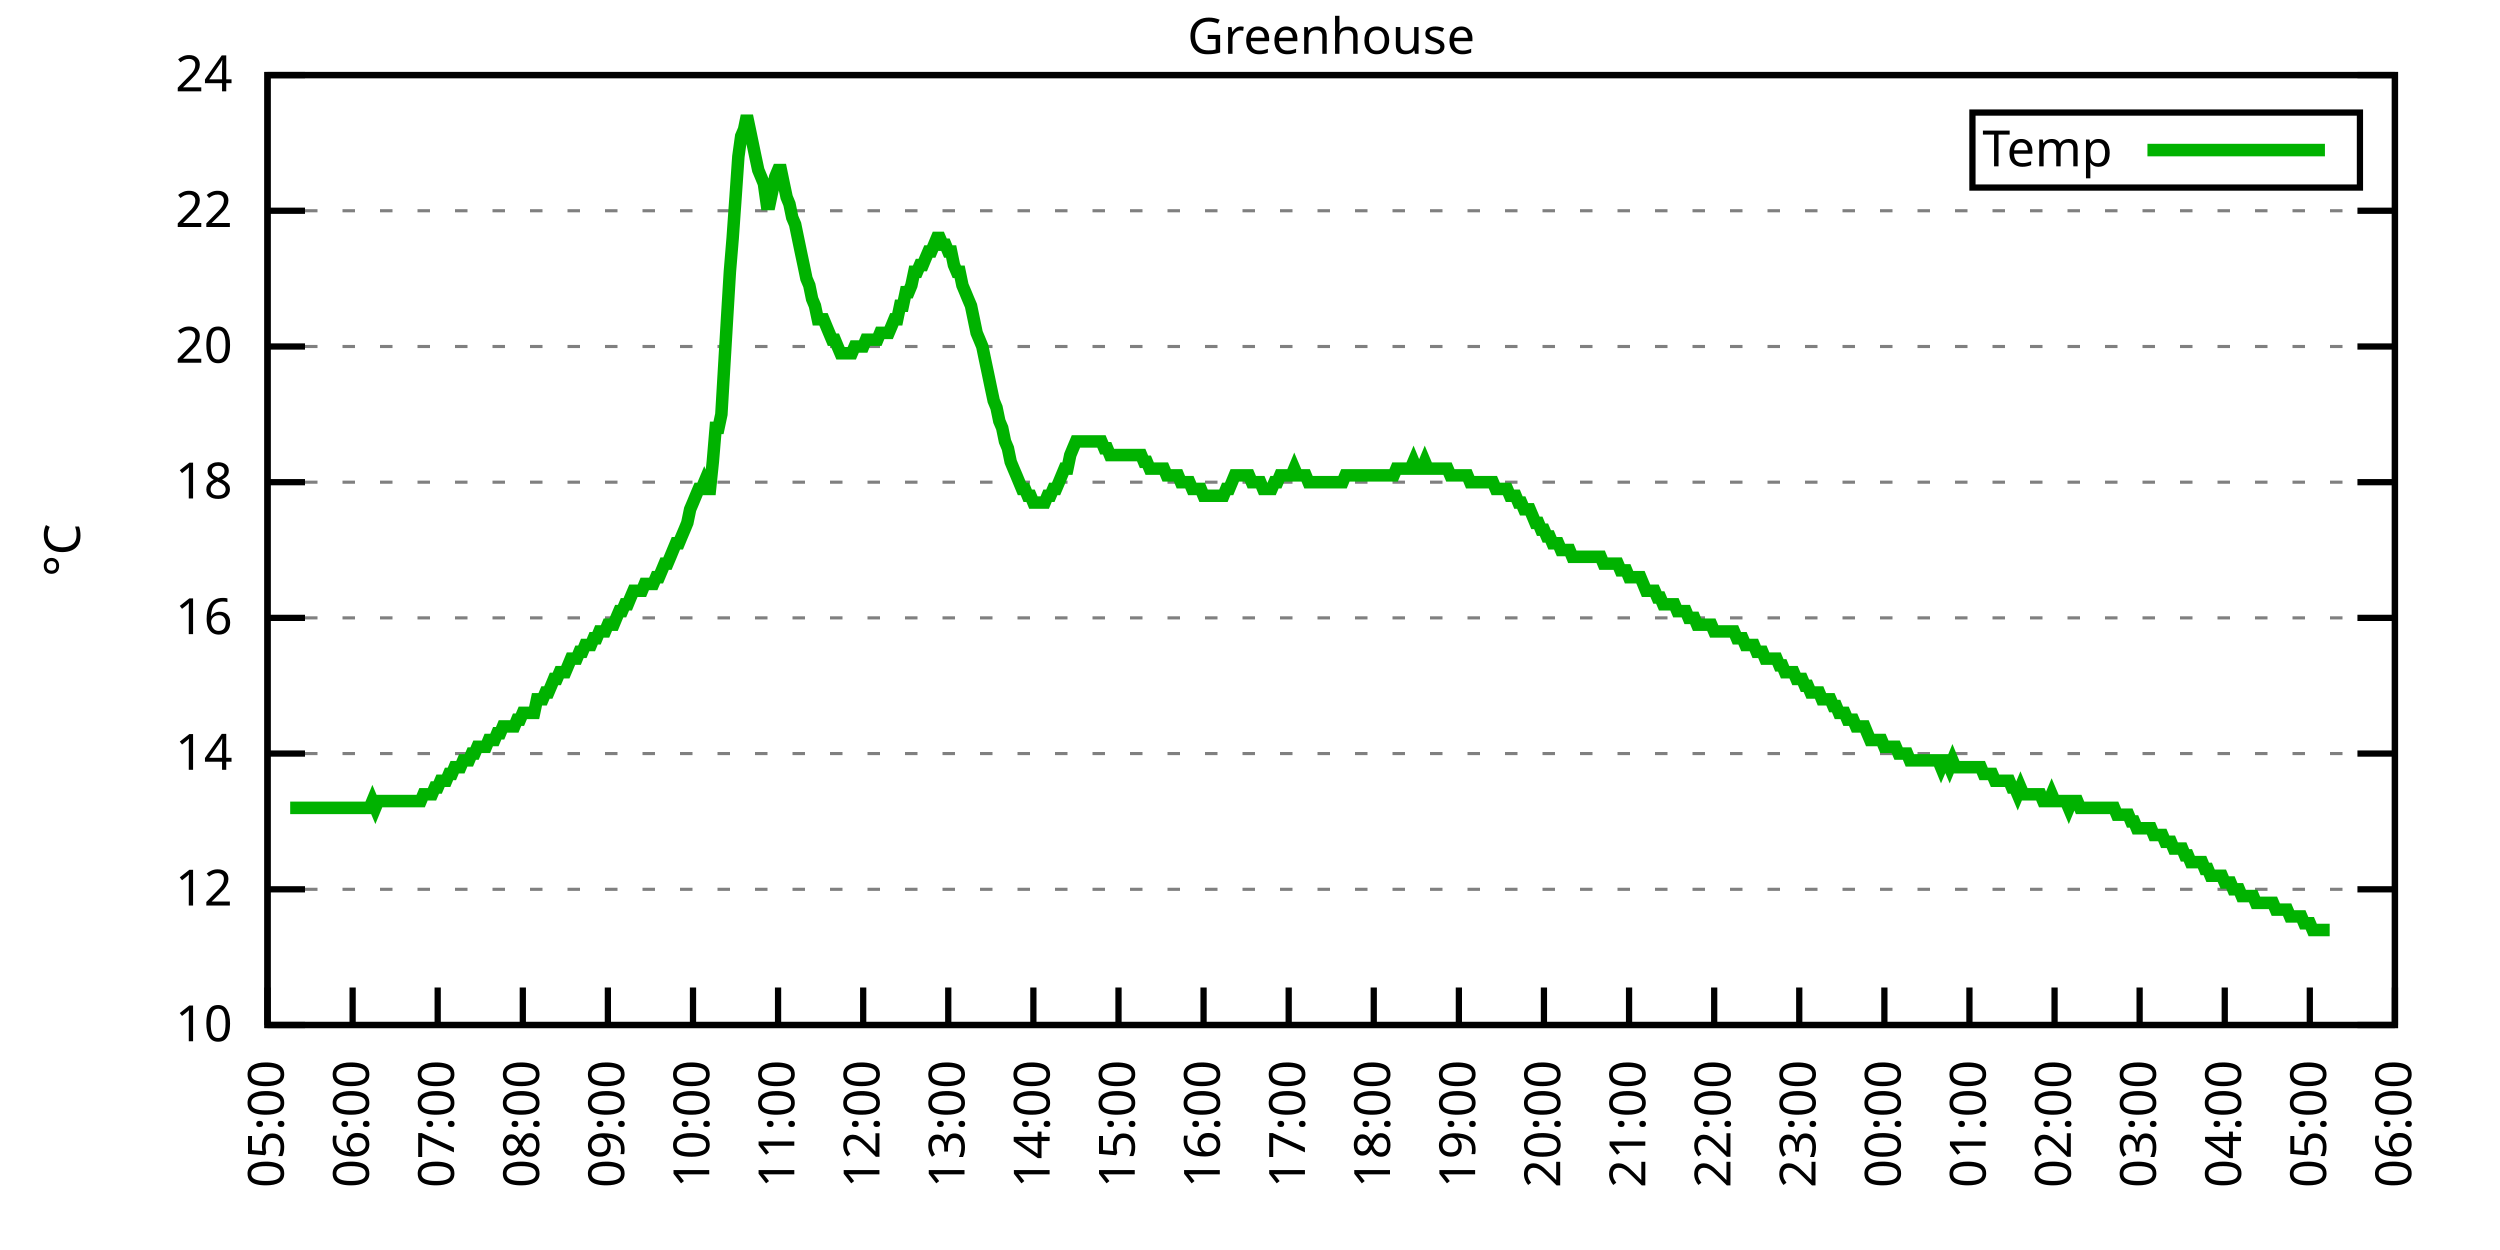
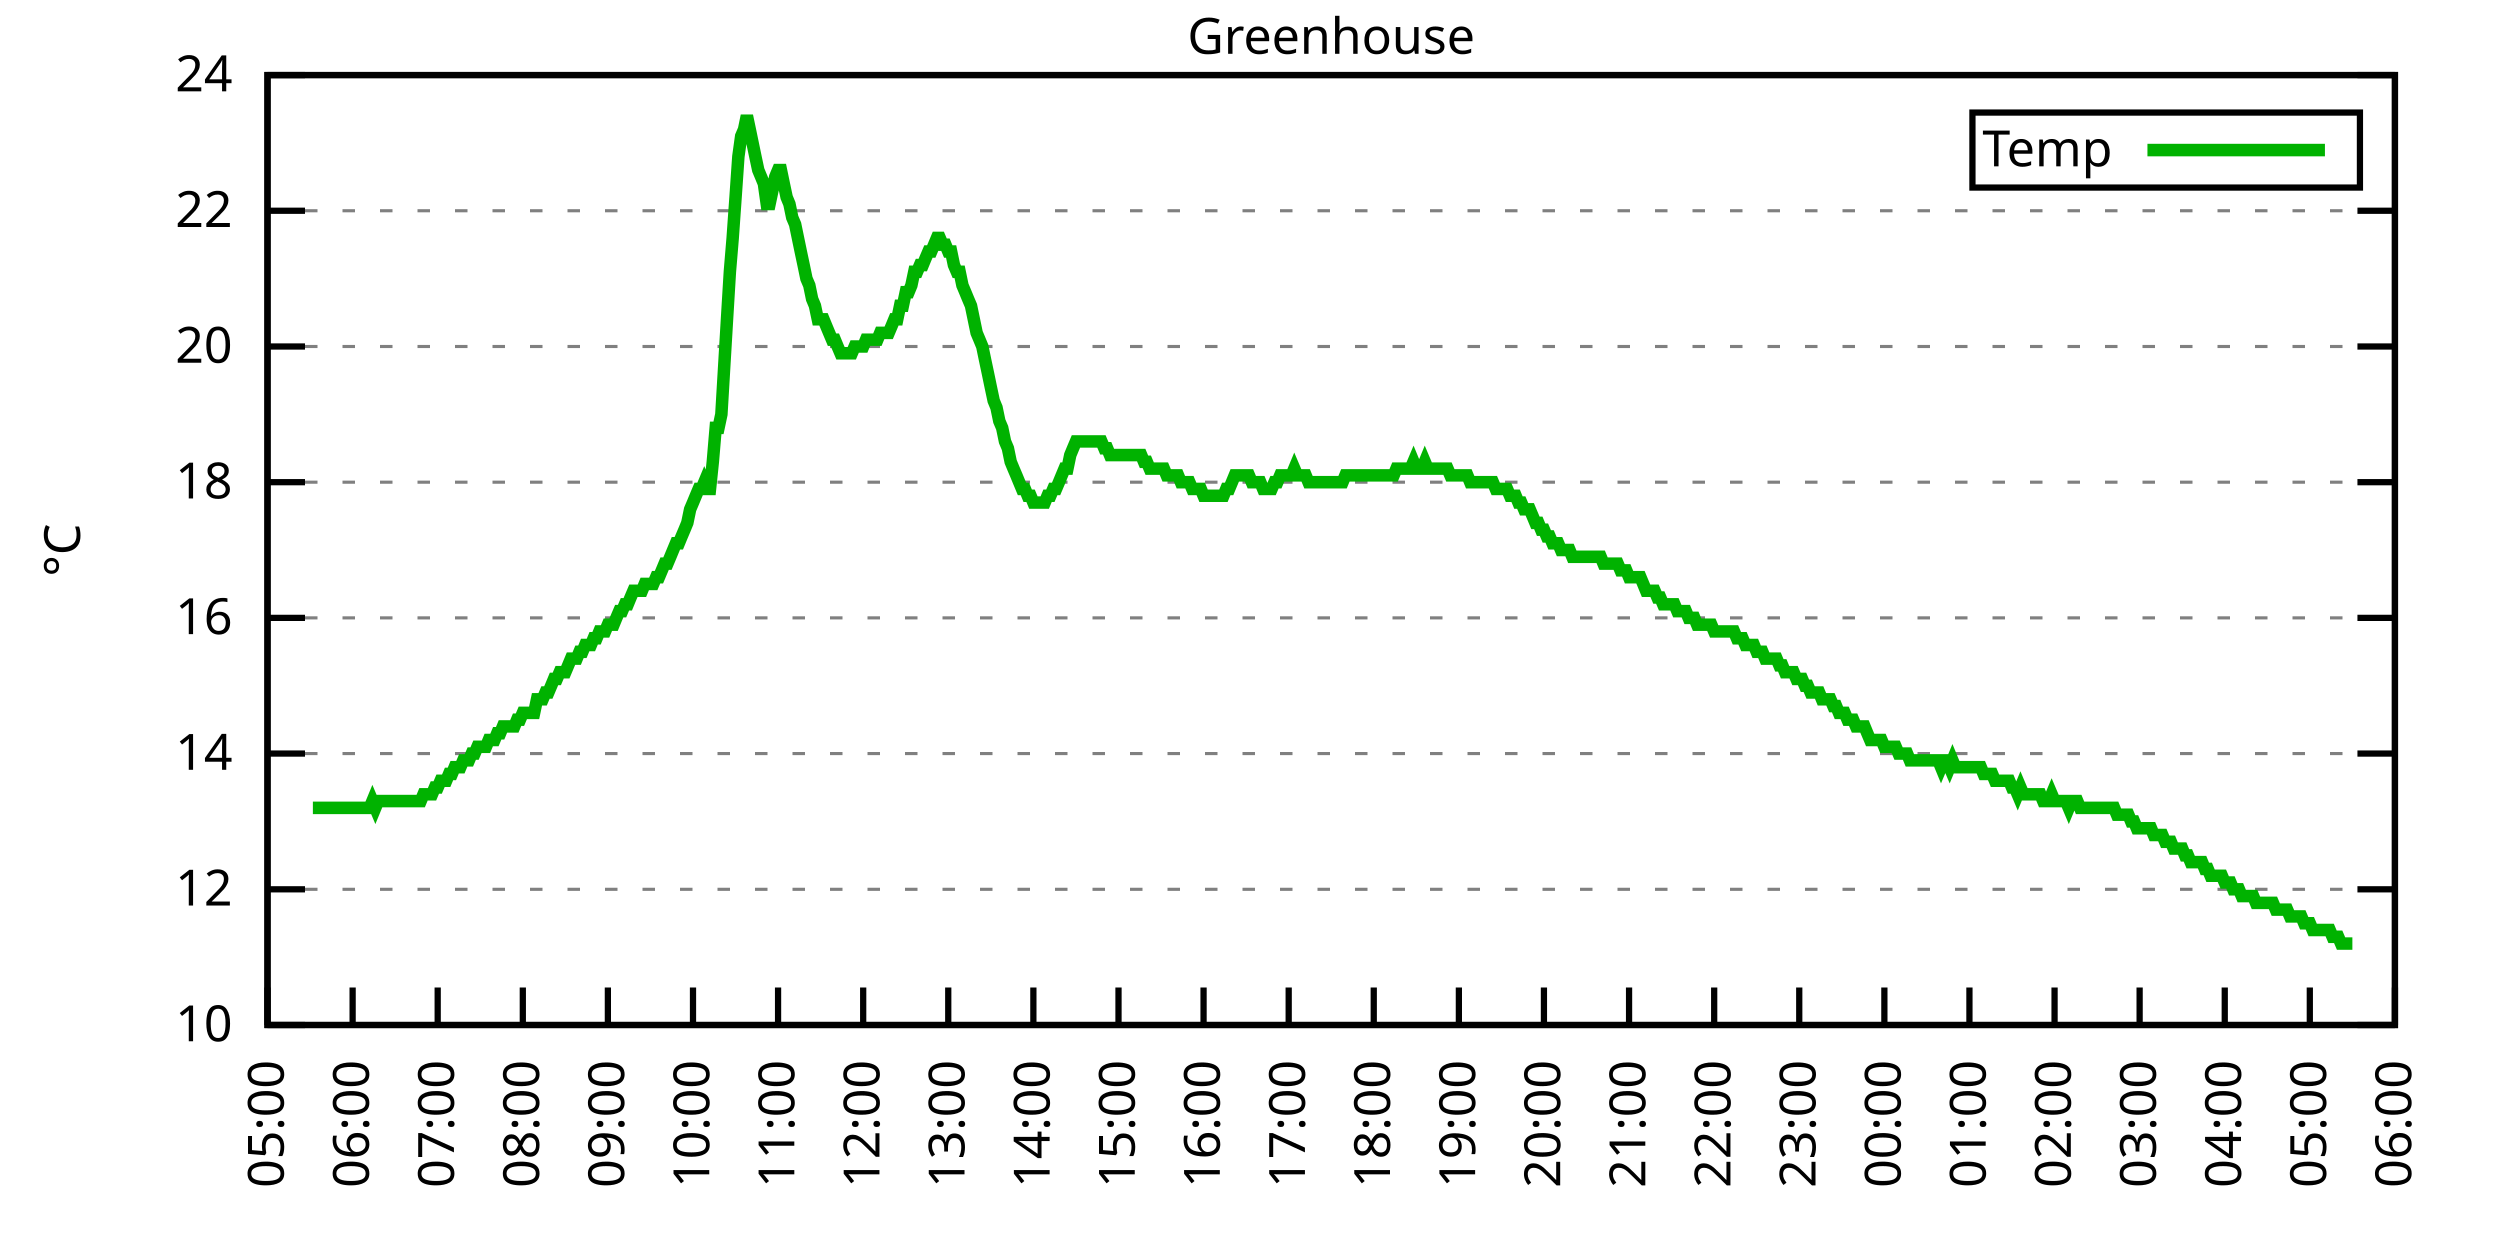
<svg xmlns="http://www.w3.org/2000/svg" xmlns:xlink="http://www.w3.org/1999/xlink" width="400" height="200" viewBox="0 0 400 200">
  <g id="gnuplot_canvas">
    <rect x="0" y="0" width="400" height="200" fill="none" />
    <defs>
      <circle id="gpDot" r="0.5" stroke-width="0.5" stroke="currentColor" />
      <path id="gpPt0" stroke-width="0.333" stroke="currentColor" d="M-1,0 h2 M0,-1 v2" />
      <path id="gpPt1" stroke-width="0.333" stroke="currentColor" d="M-1,-1 L1,1 M1,-1 L-1,1" />
      <path id="gpPt2" stroke-width="0.333" stroke="currentColor" d="M-1,0 L1,0 M0,-1 L0,1 M-1,-1 L1,1 M-1,1 L1,-1" />
      <rect id="gpPt3" stroke-width="0.333" stroke="currentColor" x="-1" y="-1" width="2" height="2" />
      <rect id="gpPt4" stroke-width="0.333" stroke="currentColor" fill="currentColor" x="-1" y="-1" width="2" height="2" />
      <circle id="gpPt5" stroke-width="0.333" stroke="currentColor" cx="0" cy="0" r="1" />
      <use xlink:href="#gpPt5" id="gpPt6" fill="currentColor" stroke="none" />
      <path id="gpPt7" stroke-width="0.333" stroke="currentColor" d="M0,-1.33 L-1.33,0.67 L1.33,0.67 z" />
      <use xlink:href="#gpPt7" id="gpPt8" fill="currentColor" stroke="none" />
      <use xlink:href="#gpPt7" id="gpPt9" stroke="currentColor" transform="rotate(180)" />
      <use xlink:href="#gpPt9" id="gpPt10" fill="currentColor" stroke="none" />
      <use xlink:href="#gpPt3" id="gpPt11" stroke="currentColor" transform="rotate(45)" />
      <use xlink:href="#gpPt11" id="gpPt12" fill="currentColor" stroke="none" />
      <path id="gpPt13" stroke-width="0.333" stroke="currentColor" d="M0,1.330 L1.265,0.411 L0.782,-1.067 L-0.782,-1.076 L-1.265,0.411 z" />
      <use xlink:href="#gpPt13" id="gpPt14" fill="currentColor" stroke="none" />
      <filter id="textbox" filterUnits="objectBoundingBox" x="0" y="0" height="1" width="1">
        <feFlood flood-color="white" flood-opacity="1" result="bgnd" />
        <feComposite in="SourceGraphic" in2="bgnd" operator="atop" />
      </filter>
      <filter id="greybox" filterUnits="objectBoundingBox" x="0" y="0" height="1" width="1">
        <feFlood flood-color="lightgrey" flood-opacity="1" result="grey" />
        <feComposite in="SourceGraphic" in2="grey" operator="atop" />
      </filter>
    </defs>
    <g fill="none" color="white" stroke="currentColor" stroke-width="1.00" stroke-linecap="butt" stroke-linejoin="miter">
</g>
    <g fill="none" color="black" stroke="currentColor" stroke-width="1.00" stroke-linecap="butt" stroke-linejoin="miter">
      <g stroke="none" shape-rendering="crispEdges">
        <polygon fill="rgb(255, 255, 255)" points="42.80,164.00 383.18,164.00 383.18,12.02 42.80,12.02 " />
      </g>
    </g>
    <g fill="none" color="black" stroke="currentColor" stroke-width="1.00" stroke-linecap="butt" stroke-linejoin="miter">
</g>
    <g fill="none" color="black" stroke="black" stroke-width="0.50" stroke-linecap="butt" stroke-linejoin="miter">
</g>
    <g fill="none" color="gray" stroke="currentColor" stroke-width="0.50" stroke-linecap="butt" stroke-linejoin="miter">
      <path stroke="gray" stroke-dasharray="2,4" class="gridline" d="M42.80,164.00 L383.19,164.00  " />
    </g>
    <g fill="none" color="gray" stroke="gray" stroke-width="1.00" stroke-linecap="butt" stroke-linejoin="miter">
</g>
    <g fill="none" color="black" stroke="currentColor" stroke-width="1.00" stroke-linecap="butt" stroke-linejoin="miter">
      <path stroke="black" d="M42.80,164.00 L48.80,164.00 M383.19,164.00 L377.19,164.00  " />
      <g transform="translate(37.20,166.60)" stroke="none" fill="black" font-family="Sans" font-size="8.00" text-anchor="end">
        <text>
          <tspan font-family="Sans"> 10</tspan>
        </text>
      </g>
    </g>
    <g fill="none" color="black" stroke="currentColor" stroke-width="1.00" stroke-linecap="butt" stroke-linejoin="miter">
</g>
    <g fill="none" color="black" stroke="black" stroke-width="0.50" stroke-linecap="butt" stroke-linejoin="miter">
</g>
    <g fill="none" color="gray" stroke="currentColor" stroke-width="0.50" stroke-linecap="butt" stroke-linejoin="miter">
      <path stroke="gray" stroke-dasharray="2,4" class="gridline" d="M42.80,142.29 L383.19,142.29  " />
    </g>
    <g fill="none" color="gray" stroke="gray" stroke-width="1.00" stroke-linecap="butt" stroke-linejoin="miter">
</g>
    <g fill="none" color="black" stroke="currentColor" stroke-width="1.00" stroke-linecap="butt" stroke-linejoin="miter">
      <path stroke="black" d="M42.80,142.29 L48.80,142.29 M383.19,142.29 L377.19,142.29  " />
      <g transform="translate(37.20,144.89)" stroke="none" fill="black" font-family="Sans" font-size="8.00" text-anchor="end">
        <text>
          <tspan font-family="Sans"> 12</tspan>
        </text>
      </g>
    </g>
    <g fill="none" color="black" stroke="currentColor" stroke-width="1.00" stroke-linecap="butt" stroke-linejoin="miter">
</g>
    <g fill="none" color="black" stroke="black" stroke-width="0.50" stroke-linecap="butt" stroke-linejoin="miter">
</g>
    <g fill="none" color="gray" stroke="currentColor" stroke-width="0.50" stroke-linecap="butt" stroke-linejoin="miter">
      <path stroke="gray" stroke-dasharray="2,4" class="gridline" d="M42.80,120.57 L383.19,120.57  " />
    </g>
    <g fill="none" color="gray" stroke="gray" stroke-width="1.00" stroke-linecap="butt" stroke-linejoin="miter">
</g>
    <g fill="none" color="black" stroke="currentColor" stroke-width="1.00" stroke-linecap="butt" stroke-linejoin="miter">
      <path stroke="black" d="M42.80,120.57 L48.80,120.57 M383.19,120.57 L377.19,120.57  " />
      <g transform="translate(37.20,123.17)" stroke="none" fill="black" font-family="Sans" font-size="8.00" text-anchor="end">
        <text>
          <tspan font-family="Sans"> 14</tspan>
        </text>
      </g>
    </g>
    <g fill="none" color="black" stroke="currentColor" stroke-width="1.00" stroke-linecap="butt" stroke-linejoin="miter">
</g>
    <g fill="none" color="black" stroke="black" stroke-width="0.50" stroke-linecap="butt" stroke-linejoin="miter">
</g>
    <g fill="none" color="gray" stroke="currentColor" stroke-width="0.50" stroke-linecap="butt" stroke-linejoin="miter">
      <path stroke="gray" stroke-dasharray="2,4" class="gridline" d="M42.80,98.86 L383.19,98.86  " />
    </g>
    <g fill="none" color="gray" stroke="gray" stroke-width="1.00" stroke-linecap="butt" stroke-linejoin="miter">
</g>
    <g fill="none" color="black" stroke="currentColor" stroke-width="1.00" stroke-linecap="butt" stroke-linejoin="miter">
      <path stroke="black" d="M42.80,98.86 L48.80,98.86 M383.19,98.86 L377.19,98.86  " />
      <g transform="translate(37.20,101.46)" stroke="none" fill="black" font-family="Sans" font-size="8.00" text-anchor="end">
        <text>
          <tspan font-family="Sans"> 16</tspan>
        </text>
      </g>
    </g>
    <g fill="none" color="black" stroke="currentColor" stroke-width="1.00" stroke-linecap="butt" stroke-linejoin="miter">
</g>
    <g fill="none" color="black" stroke="black" stroke-width="0.50" stroke-linecap="butt" stroke-linejoin="miter">
</g>
    <g fill="none" color="gray" stroke="currentColor" stroke-width="0.50" stroke-linecap="butt" stroke-linejoin="miter">
      <path stroke="gray" stroke-dasharray="2,4" class="gridline" d="M42.80,77.15 L383.19,77.15  " />
    </g>
    <g fill="none" color="gray" stroke="gray" stroke-width="1.00" stroke-linecap="butt" stroke-linejoin="miter">
</g>
    <g fill="none" color="black" stroke="currentColor" stroke-width="1.00" stroke-linecap="butt" stroke-linejoin="miter">
      <path stroke="black" d="M42.80,77.15 L48.80,77.15 M383.19,77.15 L377.19,77.15  " />
      <g transform="translate(37.20,79.75)" stroke="none" fill="black" font-family="Sans" font-size="8.00" text-anchor="end">
        <text>
          <tspan font-family="Sans"> 18</tspan>
        </text>
      </g>
    </g>
    <g fill="none" color="black" stroke="currentColor" stroke-width="1.00" stroke-linecap="butt" stroke-linejoin="miter">
</g>
    <g fill="none" color="black" stroke="black" stroke-width="0.50" stroke-linecap="butt" stroke-linejoin="miter">
</g>
    <g fill="none" color="gray" stroke="currentColor" stroke-width="0.50" stroke-linecap="butt" stroke-linejoin="miter">
      <path stroke="gray" stroke-dasharray="2,4" class="gridline" d="M42.80,55.44 L383.19,55.44  " />
    </g>
    <g fill="none" color="gray" stroke="gray" stroke-width="1.00" stroke-linecap="butt" stroke-linejoin="miter">
</g>
    <g fill="none" color="black" stroke="currentColor" stroke-width="1.00" stroke-linecap="butt" stroke-linejoin="miter">
      <path stroke="black" d="M42.80,55.44 L48.80,55.44 M383.19,55.44 L377.19,55.44  " />
      <g transform="translate(37.20,58.04)" stroke="none" fill="black" font-family="Sans" font-size="8.00" text-anchor="end">
        <text>
          <tspan font-family="Sans"> 20</tspan>
        </text>
      </g>
    </g>
    <g fill="none" color="black" stroke="currentColor" stroke-width="1.00" stroke-linecap="butt" stroke-linejoin="miter">
</g>
    <g fill="none" color="black" stroke="black" stroke-width="0.50" stroke-linecap="butt" stroke-linejoin="miter">
</g>
    <g fill="none" color="gray" stroke="currentColor" stroke-width="0.50" stroke-linecap="butt" stroke-linejoin="miter">
      <path stroke="gray" stroke-dasharray="2,4" class="gridline" d="M42.80,33.72 L383.19,33.72  " />
    </g>
    <g fill="none" color="gray" stroke="gray" stroke-width="1.00" stroke-linecap="butt" stroke-linejoin="miter">
</g>
    <g fill="none" color="black" stroke="currentColor" stroke-width="1.00" stroke-linecap="butt" stroke-linejoin="miter">
      <path stroke="black" d="M42.80,33.72 L48.80,33.72 M383.19,33.72 L377.19,33.72  " />
      <g transform="translate(37.20,36.32)" stroke="none" fill="black" font-family="Sans" font-size="8.00" text-anchor="end">
        <text>
          <tspan font-family="Sans"> 22</tspan>
        </text>
      </g>
    </g>
    <g fill="none" color="black" stroke="currentColor" stroke-width="1.00" stroke-linecap="butt" stroke-linejoin="miter">
</g>
    <g fill="none" color="black" stroke="black" stroke-width="0.50" stroke-linecap="butt" stroke-linejoin="miter">
</g>
    <g fill="none" color="gray" stroke="currentColor" stroke-width="0.50" stroke-linecap="butt" stroke-linejoin="miter">
      <path stroke="gray" stroke-dasharray="2,4" class="gridline" d="M42.80,12.01 L383.19,12.01  " />
    </g>
    <g fill="none" color="gray" stroke="gray" stroke-width="1.00" stroke-linecap="butt" stroke-linejoin="miter">
</g>
    <g fill="none" color="black" stroke="currentColor" stroke-width="1.00" stroke-linecap="butt" stroke-linejoin="miter">
      <path stroke="black" d="M42.80,12.01 L48.80,12.01 M383.19,12.01 L377.19,12.01  " />
      <g transform="translate(37.20,14.61)" stroke="none" fill="black" font-family="Sans" font-size="8.00" text-anchor="end">
        <text>
          <tspan font-family="Sans"> 24</tspan>
        </text>
      </g>
    </g>
    <g fill="none" color="black" stroke="currentColor" stroke-width="1.00" stroke-linecap="butt" stroke-linejoin="miter">
      <path stroke="black" d="M42.80,164.00 L42.80,158.00  " />
      <g transform="translate(45.40,169.60) rotate(270.00)" stroke="none" fill="black" font-family="Sans" font-size="8.00" text-anchor="end">
        <text>
          <tspan font-family="Sans">05:00</tspan>
        </text>
      </g>
    </g>
    <g fill="none" color="black" stroke="currentColor" stroke-width="1.00" stroke-linecap="butt" stroke-linejoin="miter">
      <path stroke="black" d="M56.42,164.00 L56.42,158.00  " />
      <g transform="translate(59.02,169.60) rotate(270.00)" stroke="none" fill="black" font-family="Sans" font-size="8.00" text-anchor="end">
        <text>
          <tspan font-family="Sans">06:00</tspan>
        </text>
      </g>
    </g>
    <g fill="none" color="black" stroke="currentColor" stroke-width="1.00" stroke-linecap="butt" stroke-linejoin="miter">
      <path stroke="black" d="M70.03,164.00 L70.03,158.00  " />
      <g transform="translate(72.63,169.60) rotate(270.00)" stroke="none" fill="black" font-family="Sans" font-size="8.00" text-anchor="end">
        <text>
          <tspan font-family="Sans">07:00</tspan>
        </text>
      </g>
    </g>
    <g fill="none" color="black" stroke="currentColor" stroke-width="1.00" stroke-linecap="butt" stroke-linejoin="miter">
      <path stroke="black" d="M83.65,164.00 L83.65,158.00  " />
      <g transform="translate(86.25,169.60) rotate(270.00)" stroke="none" fill="black" font-family="Sans" font-size="8.00" text-anchor="end">
        <text>
          <tspan font-family="Sans">08:00</tspan>
        </text>
      </g>
    </g>
    <g fill="none" color="black" stroke="currentColor" stroke-width="1.00" stroke-linecap="butt" stroke-linejoin="miter">
      <path stroke="black" d="M97.26,164.00 L97.26,158.00  " />
      <g transform="translate(99.86,169.60) rotate(270.00)" stroke="none" fill="black" font-family="Sans" font-size="8.00" text-anchor="end">
        <text>
          <tspan font-family="Sans">09:00</tspan>
        </text>
      </g>
    </g>
    <g fill="none" color="black" stroke="currentColor" stroke-width="1.00" stroke-linecap="butt" stroke-linejoin="miter">
      <path stroke="black" d="M110.88,164.00 L110.88,158.00  " />
      <g transform="translate(113.48,169.60) rotate(270.00)" stroke="none" fill="black" font-family="Sans" font-size="8.00" text-anchor="end">
        <text>
          <tspan font-family="Sans">10:00</tspan>
        </text>
      </g>
    </g>
    <g fill="none" color="black" stroke="currentColor" stroke-width="1.00" stroke-linecap="butt" stroke-linejoin="miter">
      <path stroke="black" d="M124.49,164.00 L124.49,158.00  " />
      <g transform="translate(127.09,169.60) rotate(270.00)" stroke="none" fill="black" font-family="Sans" font-size="8.00" text-anchor="end">
        <text>
          <tspan font-family="Sans">11:00</tspan>
        </text>
      </g>
    </g>
    <g fill="none" color="black" stroke="currentColor" stroke-width="1.00" stroke-linecap="butt" stroke-linejoin="miter">
      <path stroke="black" d="M138.11,164.00 L138.11,158.00  " />
      <g transform="translate(140.71,169.60) rotate(270.00)" stroke="none" fill="black" font-family="Sans" font-size="8.00" text-anchor="end">
        <text>
          <tspan font-family="Sans">12:00</tspan>
        </text>
      </g>
    </g>
    <g fill="none" color="black" stroke="currentColor" stroke-width="1.00" stroke-linecap="butt" stroke-linejoin="miter">
      <path stroke="black" d="M151.72,164.00 L151.72,158.00  " />
      <g transform="translate(154.32,169.60) rotate(270.00)" stroke="none" fill="black" font-family="Sans" font-size="8.00" text-anchor="end">
        <text>
          <tspan font-family="Sans">13:00</tspan>
        </text>
      </g>
    </g>
    <g fill="none" color="black" stroke="currentColor" stroke-width="1.00" stroke-linecap="butt" stroke-linejoin="miter">
      <path stroke="black" d="M165.34,164.00 L165.34,158.00  " />
      <g transform="translate(167.94,169.60) rotate(270.00)" stroke="none" fill="black" font-family="Sans" font-size="8.00" text-anchor="end">
        <text>
          <tspan font-family="Sans">14:00</tspan>
        </text>
      </g>
    </g>
    <g fill="none" color="black" stroke="currentColor" stroke-width="1.00" stroke-linecap="butt" stroke-linejoin="miter">
      <path stroke="black" d="M178.96,164.00 L178.96,158.00  " />
      <g transform="translate(181.56,169.60) rotate(270.00)" stroke="none" fill="black" font-family="Sans" font-size="8.00" text-anchor="end">
        <text>
          <tspan font-family="Sans">15:00</tspan>
        </text>
      </g>
    </g>
    <g fill="none" color="black" stroke="currentColor" stroke-width="1.00" stroke-linecap="butt" stroke-linejoin="miter">
      <path stroke="black" d="M192.57,164.00 L192.57,158.00  " />
      <g transform="translate(195.17,169.60) rotate(270.00)" stroke="none" fill="black" font-family="Sans" font-size="8.00" text-anchor="end">
        <text>
          <tspan font-family="Sans">16:00</tspan>
        </text>
      </g>
    </g>
    <g fill="none" color="black" stroke="currentColor" stroke-width="1.00" stroke-linecap="butt" stroke-linejoin="miter">
      <path stroke="black" d="M206.19,164.00 L206.19,158.00  " />
      <g transform="translate(208.79,169.60) rotate(270.00)" stroke="none" fill="black" font-family="Sans" font-size="8.00" text-anchor="end">
        <text>
          <tspan font-family="Sans">17:00</tspan>
        </text>
      </g>
    </g>
    <g fill="none" color="black" stroke="currentColor" stroke-width="1.00" stroke-linecap="butt" stroke-linejoin="miter">
      <path stroke="black" d="M219.80,164.00 L219.80,158.00  " />
      <g transform="translate(222.40,169.60) rotate(270.00)" stroke="none" fill="black" font-family="Sans" font-size="8.00" text-anchor="end">
        <text>
          <tspan font-family="Sans">18:00</tspan>
        </text>
      </g>
    </g>
    <g fill="none" color="black" stroke="currentColor" stroke-width="1.00" stroke-linecap="butt" stroke-linejoin="miter">
      <path stroke="black" d="M233.42,164.00 L233.42,158.00  " />
      <g transform="translate(236.02,169.60) rotate(270.00)" stroke="none" fill="black" font-family="Sans" font-size="8.00" text-anchor="end">
        <text>
          <tspan font-family="Sans">19:00</tspan>
        </text>
      </g>
    </g>
    <g fill="none" color="black" stroke="currentColor" stroke-width="1.00" stroke-linecap="butt" stroke-linejoin="miter">
      <path stroke="black" d="M247.03,164.00 L247.03,158.00  " />
      <g transform="translate(249.63,169.60) rotate(270.00)" stroke="none" fill="black" font-family="Sans" font-size="8.00" text-anchor="end">
        <text>
          <tspan font-family="Sans">20:00</tspan>
        </text>
      </g>
    </g>
    <g fill="none" color="black" stroke="currentColor" stroke-width="1.00" stroke-linecap="butt" stroke-linejoin="miter">
      <path stroke="black" d="M260.65,164.00 L260.65,158.00  " />
      <g transform="translate(263.25,169.60) rotate(270.00)" stroke="none" fill="black" font-family="Sans" font-size="8.00" text-anchor="end">
        <text>
          <tspan font-family="Sans">21:00</tspan>
        </text>
      </g>
    </g>
    <g fill="none" color="black" stroke="currentColor" stroke-width="1.00" stroke-linecap="butt" stroke-linejoin="miter">
      <path stroke="black" d="M274.27,164.00 L274.27,158.00  " />
      <g transform="translate(276.87,169.60) rotate(270.00)" stroke="none" fill="black" font-family="Sans" font-size="8.00" text-anchor="end">
        <text>
          <tspan font-family="Sans">22:00</tspan>
        </text>
      </g>
    </g>
    <g fill="none" color="black" stroke="currentColor" stroke-width="1.00" stroke-linecap="butt" stroke-linejoin="miter">
      <path stroke="black" d="M287.88,164.00 L287.88,158.00  " />
      <g transform="translate(290.48,169.60) rotate(270.00)" stroke="none" fill="black" font-family="Sans" font-size="8.00" text-anchor="end">
        <text>
          <tspan font-family="Sans">23:00</tspan>
        </text>
      </g>
    </g>
    <g fill="none" color="black" stroke="currentColor" stroke-width="1.00" stroke-linecap="butt" stroke-linejoin="miter">
      <path stroke="black" d="M301.50,164.00 L301.50,158.00  " />
      <g transform="translate(304.10,169.60) rotate(270.00)" stroke="none" fill="black" font-family="Sans" font-size="8.00" text-anchor="end">
        <text>
          <tspan font-family="Sans">00:00</tspan>
        </text>
      </g>
    </g>
    <g fill="none" color="black" stroke="currentColor" stroke-width="1.00" stroke-linecap="butt" stroke-linejoin="miter">
      <path stroke="black" d="M315.11,164.00 L315.11,158.00  " />
      <g transform="translate(317.71,169.60) rotate(270.00)" stroke="none" fill="black" font-family="Sans" font-size="8.00" text-anchor="end">
        <text>
          <tspan font-family="Sans">01:00</tspan>
        </text>
      </g>
    </g>
    <g fill="none" color="black" stroke="currentColor" stroke-width="1.00" stroke-linecap="butt" stroke-linejoin="miter">
      <path stroke="black" d="M328.73,164.00 L328.73,158.00  " />
      <g transform="translate(331.33,169.60) rotate(270.00)" stroke="none" fill="black" font-family="Sans" font-size="8.00" text-anchor="end">
        <text>
          <tspan font-family="Sans">02:00</tspan>
        </text>
      </g>
    </g>
    <g fill="none" color="black" stroke="currentColor" stroke-width="1.00" stroke-linecap="butt" stroke-linejoin="miter">
      <path stroke="black" d="M342.34,164.00 L342.34,158.00  " />
      <g transform="translate(344.94,169.60) rotate(270.00)" stroke="none" fill="black" font-family="Sans" font-size="8.00" text-anchor="end">
        <text>
          <tspan font-family="Sans">03:00</tspan>
        </text>
      </g>
    </g>
    <g fill="none" color="black" stroke="currentColor" stroke-width="1.00" stroke-linecap="butt" stroke-linejoin="miter">
      <path stroke="black" d="M355.96,164.00 L355.96,158.00  " />
      <g transform="translate(358.56,169.60) rotate(270.00)" stroke="none" fill="black" font-family="Sans" font-size="8.00" text-anchor="end">
        <text>
          <tspan font-family="Sans">04:00</tspan>
        </text>
      </g>
    </g>
    <g fill="none" color="black" stroke="currentColor" stroke-width="1.00" stroke-linecap="butt" stroke-linejoin="miter">
      <path stroke="black" d="M369.57,164.00 L369.57,158.00  " />
      <g transform="translate(372.17,169.60) rotate(270.00)" stroke="none" fill="black" font-family="Sans" font-size="8.00" text-anchor="end">
        <text>
          <tspan font-family="Sans">05:00</tspan>
        </text>
      </g>
    </g>
    <g fill="none" color="black" stroke="currentColor" stroke-width="1.00" stroke-linecap="butt" stroke-linejoin="miter">
      <path stroke="black" d="M383.19,164.00 L383.19,158.00  " />
      <g transform="translate(385.79,169.60) rotate(270.00)" stroke="none" fill="black" font-family="Sans" font-size="8.00" text-anchor="end">
        <text>
          <tspan font-family="Sans">06:00</tspan>
        </text>
      </g>
    </g>
    <g fill="none" color="black" stroke="currentColor" stroke-width="1.00" stroke-linecap="butt" stroke-linejoin="miter">
</g>
    <g fill="none" color="black" stroke="currentColor" stroke-width="1.00" stroke-linecap="butt" stroke-linejoin="miter">
      <path stroke="black" d="M42.80,12.01 L42.80,164.00 L383.19,164.00 L383.19,12.01 L42.80,12.01 Z  " />
    </g>
    <g fill="none" color="black" stroke="currentColor" stroke-width="1.00" stroke-linecap="butt" stroke-linejoin="miter">
</g>
    <g fill="none" color="black" stroke="currentColor" stroke-width="1.00" stroke-linecap="butt" stroke-linejoin="miter">
      <path stroke="black" d="M315.59,30.01 L315.59,18.01 L377.59,18.01 L377.59,30.01 L315.59,30.01 Z  " />
    </g>
    <g id="Greenhouse_plot_1">
      <g fill="none" color="white" stroke="black" stroke-width="2.00" stroke-linecap="butt" stroke-linejoin="miter">
</g>
      <g fill="none" color="black" stroke="currentColor" stroke-width="2.00" stroke-linecap="butt" stroke-linejoin="miter">
        <g transform="translate(337.99,26.61)" stroke="none" fill="black" font-family="Sans" font-size="8.00" text-anchor="end">
          <text>
            <tspan font-family="Sans">Temp</tspan>
          </text>
        </g>
      </g>
      <g fill="none" color="black" stroke="currentColor" stroke-width="2.00" stroke-linecap="butt" stroke-linejoin="miter">
-         <path stroke="rgb(  0, 178,   0)" d="M343.59,24.01 L371.99,24.01 M46.43,129.26 L46.88,129.26 L47.34,129.26 L47.79,129.26 L48.25,129.26 L48.70,129.26   L49.15,129.26 L49.61,129.26 L50.06,129.26 L50.52,129.26 L50.97,129.26 L51.42,129.26 L51.88,129.26 L52.33,129.26   L52.78,129.26 L53.24,129.26 L53.69,129.26 L54.15,129.26 L54.60,129.26 L55.05,129.26 L55.51,129.26 L55.96,129.26   L56.42,129.26 L56.87,129.26 L57.32,129.26 L57.78,129.26 L58.23,129.26 L58.68,129.26 L59.14,129.26 L59.59,128.17   L60.05,129.26 L60.50,128.17 L60.95,128.17 L61.41,128.17 L61.86,128.17 L62.32,128.17 L62.77,128.17 L63.22,128.17   L63.68,128.17 L64.13,128.17 L64.58,128.17 L65.04,128.17 L65.49,128.17 L65.95,128.17 L66.40,128.17 L66.85,128.17   L67.31,128.17 L67.76,127.09 L68.22,127.09 L68.67,127.09 L69.12,127.09 L69.58,126.00 L70.03,126.00 L70.49,124.92   L70.94,124.92 L71.39,124.92 L71.85,123.83 L72.30,123.83 L72.75,122.75 L73.21,122.75 L73.66,122.75 L74.12,121.66   L74.57,121.66 L75.02,121.66 L75.48,120.57 L75.93,120.57 L76.39,119.49 L76.84,119.49 L77.29,119.49 L77.75,119.49   L78.20,118.40 L78.65,118.40 L79.11,118.40 L79.56,117.32 L80.02,117.32 L80.47,116.23 L80.92,116.23 L81.38,116.23   L81.83,116.23 L82.29,116.23 L82.74,115.15 L83.19,115.15 L83.65,114.06 L84.10,114.06 L84.55,114.06 L85.01,114.06   L85.46,114.06 L85.92,111.89 L86.37,111.89 L86.82,111.89 L87.28,110.80 L87.73,110.80 L88.19,109.72 L88.64,108.63   L89.09,108.63 L89.55,107.55 L90.00,107.55 L90.45,107.55 L90.91,106.46 L91.36,105.38 L91.82,105.38 L92.27,105.38   L92.72,104.29 L93.18,104.29 L93.63,103.20 L94.09,103.20 L94.54,103.20 L94.99,102.12 L95.45,102.12 L95.90,101.03   L96.35,101.03 L96.81,101.03 L97.26,99.95 L97.72,99.95 L98.17,99.95 L98.62,98.86 L99.08,97.78 L99.53,97.78   L99.99,96.69 L100.44,96.69 L100.89,95.60 L101.35,94.52 L101.80,94.52 L102.25,94.52 L102.71,94.52 L103.16,93.43   L103.62,93.43 L104.07,93.43 L104.52,93.43 L104.98,92.35 L105.43,92.35 L105.89,91.26 L106.34,90.18 L106.79,90.18   L107.25,89.09 L107.70,88.00 L108.15,86.92 L108.61,86.92 L109.06,85.83 L109.52,84.75 L109.97,83.66 L110.42,81.49   L110.88,80.41 L111.33,79.32 L111.79,78.23 L112.24,78.23 L112.69,77.15 L113.15,78.23 L113.60,78.23 L114.05,73.89   L114.51,68.46 L114.96,68.46 L115.42,66.29 L115.87,58.69 L116.32,51.09 L116.78,43.49 L117.23,38.07 L117.69,31.55   L118.14,25.04 L118.59,21.78 L119.05,20.70 L119.50,18.52 L119.96,20.70 L120.41,22.87 L120.86,25.04 L121.32,27.21   L121.77,28.29 L122.22,29.38 L122.68,32.64 L123.13,32.64 L123.59,30.47 L124.04,28.29 L124.49,27.21 L124.95,27.21   L125.40,29.38 L125.86,31.55 L126.31,32.64 L126.76,34.81 L127.22,35.89 L127.67,38.07 L128.12,40.24 L128.58,42.41   L129.03,44.58 L129.49,45.66 L129.94,47.84 L130.39,48.92 L130.85,51.09 L131.30,51.09 L131.76,51.09 L132.21,52.18   L132.66,53.26 L133.12,54.35 L133.57,54.35 L134.02,55.44 L134.48,56.52 L134.93,56.52 L135.39,56.52 L135.84,56.52   L136.29,56.52 L136.75,55.44 L137.20,55.44 L137.66,55.44 L138.11,55.44 L138.56,54.35 L139.02,54.35 L139.47,54.35   L139.92,54.35 L140.38,54.35 L140.83,53.26 L141.29,53.26 L141.74,53.26 L142.19,53.26 L142.65,52.18 L143.10,51.09   L143.56,51.09 L144.01,48.92 L144.46,48.92 L144.92,46.75 L145.37,46.75 L145.82,45.66 L146.28,43.49 L146.73,43.49   L147.19,42.41 L147.64,42.41 L148.09,41.32 L148.55,40.24 L149.00,40.24 L149.46,39.15 L149.91,38.07 L150.36,38.07   L150.82,39.15 L151.27,39.15 L151.72,40.24 L152.18,40.24 L152.63,42.41 L153.09,43.49 L153.54,43.49 L153.99,45.66   L154.45,46.75 L154.90,47.84 L155.36,48.92 L155.81,51.09 L156.26,53.26 L156.72,54.35 L157.17,55.44 L157.62,57.61   L158.08,59.78 L158.53,61.95 L158.99,64.12 L159.44,65.21 L159.89,67.38 L160.35,68.46 L160.80,70.63 L161.26,71.72   L161.71,73.89 L162.16,74.98 L162.62,76.06 L163.07,77.15 L163.52,78.23 L163.98,78.23 L164.43,79.32 L164.89,79.32   L165.34,80.41 L165.79,80.41 L166.25,80.41 L166.70,80.41 L167.16,80.41 L167.61,79.32 L168.06,79.32 L168.52,78.23   L168.97,78.23 L169.43,77.15 L169.88,76.06 L170.33,74.98 L170.79,74.98 L171.24,72.81 L171.69,71.72 L172.15,70.63   L172.60,70.63 L173.06,70.63 L173.51,70.63 L173.96,70.63 L174.42,70.63 L174.87,70.63 L175.33,70.63 L175.78,70.63   L176.23,70.63 L176.69,71.72 L177.14,71.72 L177.59,72.81 L178.05,72.81 L178.50,72.81 L178.96,72.81 L179.41,72.81   L179.86,72.81 L180.32,72.81 L180.77,72.81 L181.23,72.81 L181.68,72.81 L182.13,72.81 L182.59,72.81 L183.04,73.89   L183.49,73.89 L183.95,74.98 L184.40,74.98 L184.86,74.98 L185.31,74.98 L185.76,74.98 L186.22,74.98 L186.67,76.06   L187.13,76.06 L187.58,76.06 L188.03,76.06 L188.49,76.06 L188.94,77.15 L189.39,77.15 L189.85,77.15 L190.30,77.15   L190.76,78.23 L191.21,78.23 L191.66,78.23 L192.12,78.23 L192.57,79.32 L193.03,79.32 L193.48,79.32 L193.93,79.32   L194.39,79.32 L194.84,79.32 L195.29,79.32 L195.75,79.32 L196.20,78.23 L196.66,78.23 L197.11,77.15 L197.56,76.06   L198.02,76.06 L198.47,76.06 L198.93,76.06 L199.38,76.06 L199.83,76.06 L200.29,77.15 L200.74,77.15 L201.19,77.15   L201.65,77.15 L202.10,78.23 L202.56,78.23 L203.01,78.23 L203.46,78.23 L203.92,77.15 L204.37,77.15 L204.83,76.06   L205.28,76.06 L205.73,76.06 L206.19,76.06 L206.64,76.06 L207.09,74.98 L207.55,76.06 L208.00,76.06 L208.46,76.06   L208.91,76.06 L209.36,77.15 L209.82,77.15 L210.27,77.15 L210.73,77.15 L211.18,77.15 L211.63,77.15 L212.09,77.15   L212.54,77.15 L213.00,77.15 L213.45,77.15 L213.90,77.15 L214.36,77.15 L214.81,77.15 L215.26,76.06 L215.72,76.06   L216.17,76.06 L216.63,76.06 L217.08,76.06 L217.53,76.06 L217.99,76.06 L218.44,76.06 L218.90,76.06 L219.35,76.06   L219.80,76.06 L220.26,76.06 L220.71,76.06 L221.16,76.06 L221.62,76.06 L222.07,76.06 L222.53,76.06 L222.98,76.06   L223.43,74.98 L223.89,74.98 L224.34,74.98 L224.80,74.98 L225.25,74.98 L225.70,74.98 L226.16,73.89 L226.61,74.98   L227.06,74.98 L227.52,74.98 L227.97,73.89 L228.43,74.98 L228.88,74.98 L229.33,74.98 L229.79,74.98 L230.24,74.98   L230.70,74.98 L231.15,74.98 L231.60,74.98 L232.06,76.06 L232.51,76.06 L232.96,76.06 L233.42,76.06 L233.87,76.06   L234.33,76.06 L234.78,76.06 L235.23,77.15 L235.69,77.15 L236.14,77.15 L236.60,77.15 L237.05,77.15 L237.50,77.15   L237.96,77.15 L238.41,77.15 L238.86,77.15 L239.32,78.23 L239.77,78.23 L240.23,78.23 L240.68,78.23 L241.13,78.23   L241.59,79.32 L242.04,79.32 L242.50,79.32 L242.95,80.41 L243.40,80.41 L243.86,81.49 L244.31,81.49 L244.76,81.49   L245.22,82.58 L245.67,83.66 L246.13,83.66 L246.58,84.75 L247.03,84.75 L247.49,85.83 L247.94,85.83 L248.40,86.92   L248.85,86.92 L249.30,86.92 L249.76,88.00 L250.21,88.00 L250.66,88.00 L251.12,88.00 L251.57,89.09 L252.03,89.09   L252.48,89.09 L252.93,89.09 L253.39,89.09 L253.84,89.09 L254.30,89.09 L254.75,89.09 L255.20,89.09 L255.66,89.09   L256.11,89.09 L256.56,90.18 L257.02,90.18 L257.47,90.18 L257.93,90.18 L258.38,90.18 L258.83,90.18 L259.29,91.26   L259.74,91.26 L260.20,91.26 L260.65,92.35 L261.10,92.35 L261.56,92.35 L262.01,92.35 L262.47,92.35 L262.92,93.43   L263.37,94.52 L263.83,94.52 L264.28,94.52 L264.73,94.52 L265.19,95.60 L265.64,95.60 L266.10,96.69 L266.55,96.69   L267.00,96.69 L267.46,96.69 L267.91,96.69 L268.37,97.78 L268.82,97.78 L269.27,97.78 L269.73,97.78 L270.18,98.86   L270.63,98.86 L271.09,98.86 L271.54,99.95 L272.00,99.95 L272.45,99.95 L272.90,99.95 L273.36,99.95 L273.81,99.95   L274.27,101.03 L274.72,101.03 L275.17,101.03 L275.63,101.03 L276.08,101.03 L276.53,101.03 L276.99,101.03 L277.44,101.03   L277.90,102.12 L278.35,102.12 L278.80,102.12 L279.26,103.20 L279.71,103.20 L280.17,103.20 L280.62,103.20 L281.07,104.29   L281.53,104.29 L281.98,104.29 L282.43,105.38 L282.89,105.38 L283.34,105.38 L283.80,105.38 L284.25,105.38 L284.70,106.46   L285.16,106.46 L285.61,107.55 L286.07,107.55 L286.52,107.55 L286.97,107.55 L287.43,108.63 L287.88,108.63 L288.33,108.63   L288.79,109.72 L289.24,109.72 L289.70,110.80 L290.15,110.80 L290.60,110.80 L291.06,110.80 L291.51,111.89 L291.97,111.89   L292.42,111.89 L292.87,111.89 L293.33,112.97 L293.78,112.97 L294.23,114.06 L294.69,114.06 L295.14,114.06 L295.60,115.15   L296.05,115.15 L296.50,115.15 L296.96,116.23 L297.41,116.23 L297.87,116.23 L298.32,116.23 L298.77,117.32 L299.23,118.40   L299.68,118.40 L300.13,118.40 L300.59,118.40 L301.04,118.40 L301.50,119.49 L301.95,119.49 L302.40,119.49 L302.86,119.49   L303.31,119.49 L303.77,120.57 L304.22,120.57 L304.67,120.57 L305.13,120.57 L305.58,121.66 L306.03,121.66 L306.49,121.66   L306.94,121.66 L307.40,121.66 L307.85,121.66 L308.30,121.66 L308.76,121.66 L309.21,121.66 L309.67,121.66 L310.12,121.66   L310.57,122.75 L311.03,121.66 L311.48,121.66 L311.94,122.75 L312.39,121.66 L312.84,122.75 L313.30,122.75 L313.75,122.75   L314.20,122.75 L314.66,122.75 L315.11,122.75 L315.57,122.75 L316.02,122.75 L316.47,122.75 L316.93,122.75 L317.38,123.83   L317.84,123.83 L318.29,123.83 L318.74,123.83 L319.20,124.92 L319.65,124.92 L320.10,124.92 L320.56,124.92 L321.01,124.92   L321.47,124.92 L321.92,126.00 L322.37,126.00 L322.83,127.09 L323.28,126.00 L323.74,127.09 L324.19,127.09 L324.64,127.09   L325.10,127.09 L325.55,127.09 L326.00,127.09 L326.46,127.09 L326.91,128.17 L327.37,128.17 L327.82,128.17 L328.27,127.09   L328.73,128.17 L329.18,128.17 L329.64,128.17 L330.09,128.17 L330.54,128.17 L331.00,129.26 L331.45,128.17 L331.90,128.17   L332.36,128.17 L332.81,129.26 L333.27,129.26 L333.72,129.26 L334.17,129.26 L334.63,129.26 L335.08,129.26 L335.54,129.26   L335.99,129.26 L336.44,129.26 L336.90,129.26 L337.35,129.26 L337.80,129.26 L338.26,129.26 L338.71,130.35 L339.17,130.35   L339.62,130.35 L340.07,130.35 L340.53,130.35 L340.98,131.43 L341.44,131.43 L341.89,132.52 L342.34,132.52 L342.80,132.52   L343.25,132.52 L343.70,132.52 L344.16,132.52 L344.61,133.60 L345.07,133.60 L345.52,133.60 L345.97,133.60 L346.43,134.69   L346.88,134.69 L347.34,134.69 L347.79,135.77 L348.24,135.77 L348.70,135.77 L349.15,135.77 L349.60,136.86 L350.06,136.86   L350.51,137.94 L350.97,137.94 L351.42,137.94 L351.87,137.94 L352.33,137.94 L352.78,139.03 L353.24,139.03 L353.69,140.12   L354.14,140.12 L354.60,140.12 L355.05,140.12 L355.50,140.12 L355.96,141.20 L356.41,141.20 L356.87,141.20 L357.32,142.29   L357.77,142.29 L358.23,142.29 L358.68,143.37 L359.14,143.37 L359.59,143.37 L360.04,143.37 L360.50,143.37 L360.95,144.46   L361.41,144.46 L361.86,144.46 L362.31,144.46 L362.77,144.46 L363.22,144.46 L363.67,144.46 L364.13,145.54 L364.58,145.54   L365.04,145.54 L365.49,145.54 L365.94,145.54 L366.40,146.63 L366.85,146.63 L367.31,146.63 L367.76,146.63 L368.21,146.63   L368.67,147.72 L369.12,147.72 L369.57,147.72 L370.03,148.80 L370.48,148.80 L370.94,148.80 L371.39,148.80 L371.84,148.80   L372.30,148.80 L372.75,148.80  " />
+         <path stroke="rgb(  0, 178,   0)" d="M343.59,24.01 L371.99,24.01 M50.06,129.26 L50.52,129.26 L50.97,129.26 L51.42,129.26 L51.88,129.26 L52.33,129.26   L52.78,129.26 L53.24,129.26 L53.69,129.26 L54.15,129.26 L54.60,129.26 L55.05,129.26 L55.51,129.26 L55.96,129.26   L56.42,129.26 L56.87,129.26 L57.32,129.26 L57.78,129.26 L58.23,129.26 L58.68,129.26 L59.14,129.26 L59.59,128.17   L60.05,129.26 L60.50,128.17 L60.95,128.17 L61.41,128.17 L61.86,128.17 L62.32,128.17 L62.77,128.17 L63.22,128.17   L63.68,128.17 L64.13,128.17 L64.58,128.17 L65.04,128.17 L65.49,128.17 L65.95,128.17 L66.40,128.17 L66.85,128.17   L67.31,128.17 L67.76,127.09 L68.22,127.09 L68.67,127.09 L69.12,127.09 L69.58,126.00 L70.03,126.00 L70.49,124.92   L70.94,124.92 L71.39,124.92 L71.85,123.83 L72.30,123.83 L72.75,122.75 L73.21,122.75 L73.66,122.75 L74.12,121.66   L74.57,121.66 L75.02,121.66 L75.48,120.57 L75.93,120.57 L76.39,119.49 L76.84,119.49 L77.29,119.49 L77.75,119.49   L78.20,118.40 L78.65,118.40 L79.11,118.40 L79.56,117.32 L80.02,117.32 L80.47,116.23 L80.92,116.23 L81.38,116.23   L81.83,116.23 L82.29,116.23 L82.74,115.15 L83.19,115.15 L83.65,114.06 L84.10,114.06 L84.55,114.06 L85.01,114.06   L85.46,114.06 L85.92,111.89 L86.37,111.89 L86.82,111.89 L87.28,110.80 L87.73,110.80 L88.19,109.72 L88.64,108.63   L89.09,108.63 L89.55,107.55 L90.00,107.55 L90.45,107.55 L90.91,106.46 L91.36,105.38 L91.82,105.38 L92.27,105.38   L92.72,104.29 L93.18,104.29 L93.63,103.20 L94.09,103.20 L94.54,103.20 L94.99,102.12 L95.45,102.12 L95.90,101.03   L96.35,101.03 L96.81,101.03 L97.26,99.95 L97.72,99.95 L98.17,99.95 L98.62,98.86 L99.08,97.78 L99.53,97.78   L99.99,96.69 L100.44,96.69 L100.89,95.60 L101.35,94.52 L101.80,94.52 L102.25,94.52 L102.71,94.52 L103.16,93.43   L103.62,93.43 L104.07,93.43 L104.52,93.43 L104.98,92.35 L105.43,92.35 L105.89,91.26 L106.34,90.18 L106.79,90.18   L107.25,89.09 L107.70,88.00 L108.15,86.92 L108.61,86.92 L109.06,85.83 L109.52,84.75 L109.97,83.66 L110.42,81.49   L110.88,80.41 L111.33,79.32 L111.79,78.23 L112.24,78.23 L112.69,77.15 L113.15,78.23 L113.60,78.23 L114.05,73.89   L114.51,68.46 L114.96,68.46 L115.42,66.29 L115.87,58.69 L116.32,51.09 L116.78,43.49 L117.23,38.07 L117.69,31.55   L118.14,25.04 L118.59,21.78 L119.05,20.70 L119.50,18.52 L119.96,20.70 L120.41,22.87 L120.86,25.04 L121.32,27.21   L121.77,28.29 L122.22,29.38 L122.68,32.64 L123.13,32.64 L123.59,30.47 L124.04,28.29 L124.49,27.21 L124.95,27.21   L125.40,29.38 L125.86,31.55 L126.31,32.64 L126.76,34.81 L127.22,35.89 L127.67,38.07 L128.12,40.24 L128.58,42.41   L129.03,44.58 L129.49,45.66 L129.94,47.84 L130.39,48.92 L130.85,51.09 L131.30,51.09 L131.76,51.09 L132.21,52.18   L132.66,53.26 L133.12,54.35 L133.57,54.35 L134.02,55.44 L134.48,56.52 L134.93,56.52 L135.39,56.52 L135.84,56.52   L136.29,56.52 L136.75,55.44 L137.20,55.44 L137.66,55.44 L138.11,55.44 L138.56,54.35 L139.02,54.35 L139.47,54.35   L139.92,54.35 L140.38,54.35 L140.83,53.26 L141.29,53.26 L141.74,53.26 L142.19,53.26 L142.65,52.18 L143.10,51.09   L143.56,51.09 L144.01,48.92 L144.46,48.92 L144.92,46.75 L145.37,46.75 L145.82,45.66 L146.28,43.49 L146.73,43.49   L147.19,42.41 L147.64,42.41 L148.09,41.32 L148.55,40.24 L149.00,40.24 L149.46,39.15 L149.91,38.07 L150.36,38.07   L150.82,39.15 L151.27,39.15 L151.72,40.24 L152.18,40.24 L152.63,42.41 L153.09,43.49 L153.54,43.49 L153.99,45.66   L154.45,46.75 L154.90,47.84 L155.36,48.92 L155.81,51.09 L156.26,53.26 L156.72,54.35 L157.17,55.44 L157.62,57.61   L158.08,59.78 L158.53,61.95 L158.99,64.12 L159.44,65.21 L159.89,67.38 L160.35,68.46 L160.80,70.63 L161.26,71.72   L161.71,73.89 L162.16,74.98 L162.62,76.06 L163.07,77.15 L163.52,78.23 L163.98,78.23 L164.43,79.32 L164.89,79.32   L165.34,80.41 L165.79,80.41 L166.25,80.41 L166.70,80.41 L167.16,80.41 L167.61,79.32 L168.06,79.32 L168.52,78.23   L168.97,78.23 L169.43,77.15 L169.88,76.06 L170.33,74.98 L170.79,74.98 L171.24,72.81 L171.69,71.72 L172.15,70.63   L172.60,70.63 L173.06,70.63 L173.51,70.63 L173.96,70.63 L174.42,70.63 L174.87,70.63 L175.33,70.63 L175.78,70.63   L176.23,70.63 L176.69,71.72 L177.14,71.72 L177.59,72.81 L178.05,72.81 L178.50,72.81 L178.96,72.81 L179.41,72.81   L179.86,72.81 L180.32,72.81 L180.77,72.81 L181.23,72.81 L181.68,72.81 L182.13,72.81 L182.59,72.81 L183.04,73.89   L183.49,73.89 L183.95,74.98 L184.40,74.98 L184.86,74.98 L185.31,74.98 L185.76,74.98 L186.22,74.98 L186.67,76.06   L187.13,76.06 L187.58,76.06 L188.03,76.06 L188.49,76.06 L188.94,77.15 L189.39,77.15 L189.85,77.15 L190.30,77.15   L190.76,78.23 L191.21,78.23 L191.66,78.23 L192.12,78.23 L192.57,79.32 L193.03,79.32 L193.48,79.32 L193.93,79.32   L194.39,79.32 L194.84,79.32 L195.29,79.32 L195.75,79.32 L196.20,78.23 L196.66,78.23 L197.11,77.15 L197.56,76.06   L198.02,76.06 L198.47,76.06 L198.93,76.06 L199.38,76.06 L199.83,76.06 L200.29,77.15 L200.74,77.15 L201.19,77.15   L201.65,77.15 L202.10,78.23 L202.56,78.23 L203.01,78.23 L203.46,78.23 L203.92,77.15 L204.37,77.15 L204.83,76.06   L205.28,76.06 L205.73,76.06 L206.19,76.06 L206.64,76.06 L207.09,74.98 L207.55,76.06 L208.00,76.06 L208.46,76.06   L208.91,76.06 L209.36,77.15 L209.82,77.15 L210.27,77.15 L210.73,77.15 L211.18,77.15 L211.63,77.15 L212.09,77.15   L212.54,77.15 L213.00,77.15 L213.45,77.15 L213.90,77.15 L214.36,77.15 L214.81,77.15 L215.26,76.06 L215.72,76.06   L216.17,76.06 L216.63,76.06 L217.08,76.06 L217.53,76.06 L217.99,76.06 L218.44,76.06 L218.90,76.06 L219.35,76.06   L219.80,76.06 L220.26,76.06 L220.71,76.06 L221.16,76.06 L221.62,76.06 L222.07,76.06 L222.53,76.06 L222.98,76.06   L223.43,74.98 L223.89,74.98 L224.34,74.98 L224.80,74.98 L225.25,74.98 L225.70,74.98 L226.16,73.89 L226.61,74.98   L227.06,74.98 L227.52,74.98 L227.97,73.89 L228.43,74.98 L228.88,74.98 L229.33,74.98 L229.79,74.98 L230.24,74.98   L230.70,74.98 L231.15,74.98 L231.60,74.98 L232.06,76.06 L232.51,76.06 L232.96,76.06 L233.42,76.06 L233.87,76.06   L234.33,76.06 L234.78,76.06 L235.23,77.15 L235.69,77.15 L236.14,77.15 L236.60,77.15 L237.05,77.15 L237.50,77.15   L237.96,77.15 L238.41,77.15 L238.86,77.15 L239.32,78.23 L239.77,78.23 L240.23,78.23 L240.68,78.23 L241.13,78.23   L241.59,79.32 L242.04,79.32 L242.50,79.32 L242.95,80.41 L243.40,80.41 L243.86,81.49 L244.31,81.49 L244.76,81.49   L245.22,82.58 L245.67,83.66 L246.13,83.66 L246.58,84.75 L247.03,84.75 L247.49,85.83 L247.94,85.83 L248.40,86.92   L248.85,86.92 L249.30,86.92 L249.76,88.00 L250.21,88.00 L250.66,88.00 L251.12,88.00 L251.57,89.09 L252.03,89.09   L252.48,89.09 L252.93,89.09 L253.39,89.09 L253.84,89.09 L254.30,89.09 L254.75,89.09 L255.20,89.09 L255.66,89.09   L256.11,89.09 L256.56,90.18 L257.02,90.18 L257.47,90.18 L257.93,90.18 L258.38,90.18 L258.83,90.18 L259.29,91.26   L259.74,91.26 L260.20,91.26 L260.65,92.35 L261.10,92.35 L261.56,92.35 L262.01,92.35 L262.47,92.35 L262.92,93.43   L263.37,94.52 L263.83,94.52 L264.28,94.52 L264.73,94.52 L265.19,95.60 L265.64,95.60 L266.10,96.69 L266.55,96.69   L267.00,96.69 L267.46,96.69 L267.91,96.69 L268.37,97.78 L268.82,97.78 L269.27,97.78 L269.73,97.78 L270.18,98.86   L270.63,98.86 L271.09,98.86 L271.54,99.95 L272.00,99.95 L272.45,99.95 L272.90,99.95 L273.36,99.95 L273.81,99.95   L274.27,101.03 L274.72,101.03 L275.17,101.03 L275.63,101.03 L276.08,101.03 L276.53,101.03 L276.99,101.03 L277.44,101.03   L277.90,102.12 L278.35,102.12 L278.80,102.12 L279.26,103.20 L279.71,103.20 L280.17,103.20 L280.62,103.20 L281.07,104.29   L281.53,104.29 L281.98,104.29 L282.43,105.38 L282.89,105.38 L283.34,105.38 L283.80,105.38 L284.25,105.38 L284.70,106.46   L285.16,106.46 L285.61,107.55 L286.07,107.55 L286.52,107.55 L286.97,107.55 L287.43,108.63 L287.88,108.63 L288.33,108.63   L288.79,109.72 L289.24,109.72 L289.70,110.80 L290.15,110.80 L290.60,110.80 L291.06,110.80 L291.51,111.89 L291.97,111.89   L292.42,111.89 L292.87,111.89 L293.33,112.97 L293.78,112.97 L294.23,114.06 L294.69,114.06 L295.14,114.06 L295.60,115.15   L296.05,115.15 L296.50,115.15 L296.96,116.23 L297.41,116.23 L297.87,116.23 L298.32,116.23 L298.77,117.32 L299.23,118.40   L299.68,118.40 L300.13,118.40 L300.59,118.40 L301.04,118.40 L301.50,119.49 L301.95,119.49 L302.40,119.49 L302.86,119.49   L303.31,119.49 L303.77,120.57 L304.22,120.57 L304.67,120.57 L305.13,120.57 L305.58,121.66 L306.03,121.66 L306.49,121.66   L306.94,121.66 L307.40,121.66 L307.85,121.66 L308.30,121.66 L308.76,121.66 L309.21,121.66 L309.67,121.66 L310.12,121.66   L310.57,122.75 L311.03,121.66 L311.48,121.66 L311.94,122.75 L312.39,121.66 L312.84,122.75 L313.30,122.75 L313.75,122.75   L314.20,122.75 L314.66,122.75 L315.11,122.75 L315.57,122.75 L316.02,122.75 L316.47,122.75 L316.93,122.75 L317.38,123.83   L317.84,123.83 L318.29,123.83 L318.74,123.83 L319.20,124.92 L319.65,124.92 L320.10,124.92 L320.56,124.92 L321.01,124.92   L321.47,124.92 L321.92,126.00 L322.37,126.00 L322.83,127.09 L323.28,126.00 L323.74,127.09 L324.19,127.09 L324.64,127.09   L325.10,127.09 L325.55,127.09 L326.00,127.09 L326.46,127.09 L326.91,128.17 L327.37,128.17 L327.82,128.17 L328.27,127.09   L328.73,128.17 L329.18,128.17 L329.64,128.17 L330.09,128.17 L330.54,128.17 L331.00,129.26 L331.45,128.17 L331.90,128.17   L332.36,128.17 L332.81,129.26 L333.27,129.26 L333.72,129.26 L334.17,129.26 L334.63,129.26 L335.08,129.26 L335.54,129.26   L335.99,129.26 L336.44,129.26 L336.90,129.26 L337.35,129.26 L337.80,129.26 L338.26,129.26 L338.71,130.35 L339.17,130.35   L339.62,130.35 L340.07,130.35 L340.53,130.35 L340.98,131.43 L341.44,131.43 L341.89,132.52 L342.34,132.52 L342.80,132.52   L343.25,132.52 L343.70,132.52 L344.16,132.52 L344.61,133.60 L345.07,133.60 L345.52,133.60 L345.97,133.60 L346.43,134.69   L346.88,134.69 L347.34,134.69 L347.79,135.77 L348.24,135.77 L348.70,135.77 L349.15,135.77 L349.60,136.86 L350.06,136.86   L350.51,137.94 L350.97,137.94 L351.42,137.94 L351.87,137.94 L352.33,137.94 L352.78,139.03 L353.24,139.03 L353.69,140.12   L354.14,140.12 L354.60,140.12 L355.05,140.12 L355.50,140.12 L355.96,141.20 L356.41,141.20 L356.87,141.20 L357.32,142.29   L357.77,142.29 L358.23,142.29 L358.68,143.37 L359.14,143.37 L359.59,143.37 L360.04,143.37 L360.50,143.37 L360.95,144.46   L361.41,144.46 L361.86,144.46 L362.31,144.46 L362.77,144.46 L363.22,144.46 L363.67,144.46 L364.13,145.54 L364.58,145.54   L365.04,145.54 L365.49,145.54 L365.94,145.54 L366.40,146.63 L366.85,146.63 L367.31,146.63 L367.76,146.63 L368.21,146.63   L368.67,147.72 L369.12,147.72 L369.57,147.72 L370.03,148.80 L370.48,148.80 L370.94,148.80 L371.39,148.80 L371.84,148.80   L372.30,148.80 L372.75,148.80 L373.21,149.89 L373.66,149.89 L374.11,149.89 L374.57,150.97 L375.02,150.97 L375.47,150.97   L375.93,150.97 L376.38,150.97  " />
      </g>
    </g>
    <g fill="none" color="black" stroke="currentColor" stroke-width="2.00" stroke-linecap="butt" stroke-linejoin="miter">
</g>
    <g fill="none" color="black" stroke="black" stroke-width="1.00" stroke-linecap="butt" stroke-linejoin="miter">
</g>
    <g fill="none" color="black" stroke="currentColor" stroke-width="1.00" stroke-linecap="butt" stroke-linejoin="miter">
      <path stroke="black" d="M42.80,12.01 L42.80,164.00 L383.19,164.00 L383.19,12.01 L42.80,12.01 Z  " />
      <g transform="translate(12.80,88.01) rotate(270.00)" stroke="none" fill="black" font-family="Sans" font-size="8.00" text-anchor="middle">
        <text>
          <tspan font-family="Sans">°C</tspan>
        </text>
      </g>
    </g>
    <g fill="none" color="black" stroke="currentColor" stroke-width="1.00" stroke-linecap="butt" stroke-linejoin="miter">
</g>
    <g fill="none" color="black" stroke="currentColor" stroke-width="1.00" stroke-linecap="butt" stroke-linejoin="miter">
      <g transform="translate(212.99,8.61)" stroke="none" fill="black" font-family="Sans" font-size="8.00" text-anchor="middle">
        <text>
          <tspan font-family="Sans">Greenhouse</tspan>
        </text>
      </g>
    </g>
    <g fill="none" color="black" stroke="currentColor" stroke-width="1.00" stroke-linecap="butt" stroke-linejoin="miter">
</g>
  </g>
</svg>
